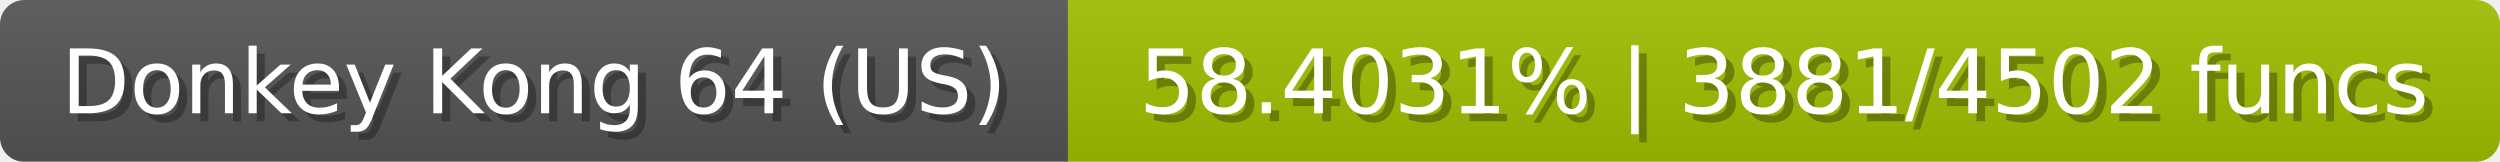
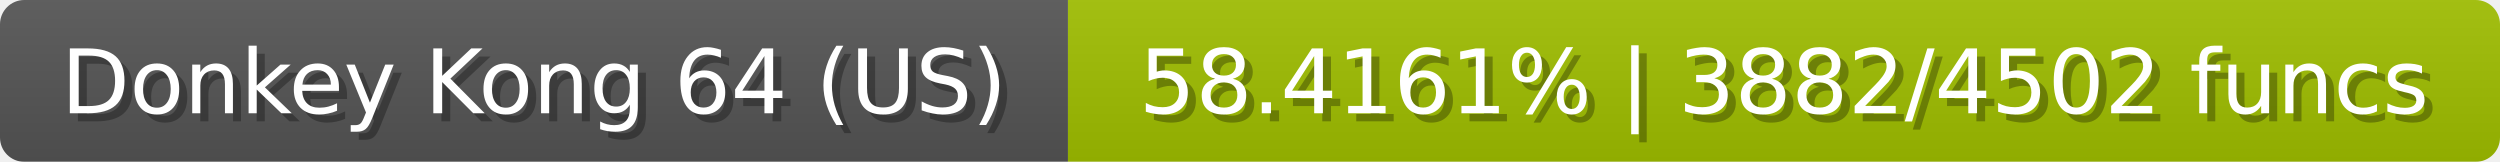
<svg xmlns="http://www.w3.org/2000/svg" width="309" height="20">
  <linearGradient id="b" x2="0" y2="100%">
    <stop offset="0" stop-color="#bbb" stop-opacity=".1" />
    <stop offset="1" stop-opacity=".1" />
  </linearGradient>
  <mask id="anybadge_23">
    <rect width="309" height="20" rx="3" fill="#fff" />
  </mask>
  <g mask="url(#anybadge_23)">
    <path fill="#555" d="M0 0h132v20H0z" />
    <path fill="#a0c000" d="M132 0h177v20H132z" />
    <path fill="url(#b)" d="M0 0h309v20H0z" />
  </g>
  <g fill="#fff" text-anchor="middle" font-family="DejaVu Sans,Verdana,Geneva,sans-serif" font-size="11">
    <text x="67.0" y="15" fill="#010101" fill-opacity=".3">Donkey Kong 64 (US)</text>
    <text x="66.0" y="14">Donkey Kong 64 (US)</text>
  </g>
  <g fill="#fff" text-anchor="middle" font-family="DejaVu Sans,Verdana,Geneva,sans-serif" font-size="11">
-     <text x="221.5" y="15" fill="#010101" fill-opacity=".3">58.4031% | 3881/4502 funcs</text>
-     <text x="220.5" y="14">58.4031% | 3881/4502 funcs</text>
+     <text x="221.5" y="15" fill="#010101" fill-opacity=".3">58.4161% | 3882/4502 funcs</text>
+     <text x="220.5" y="14">58.4161% | 3882/4502 funcs</text>
  </g>
</svg>
